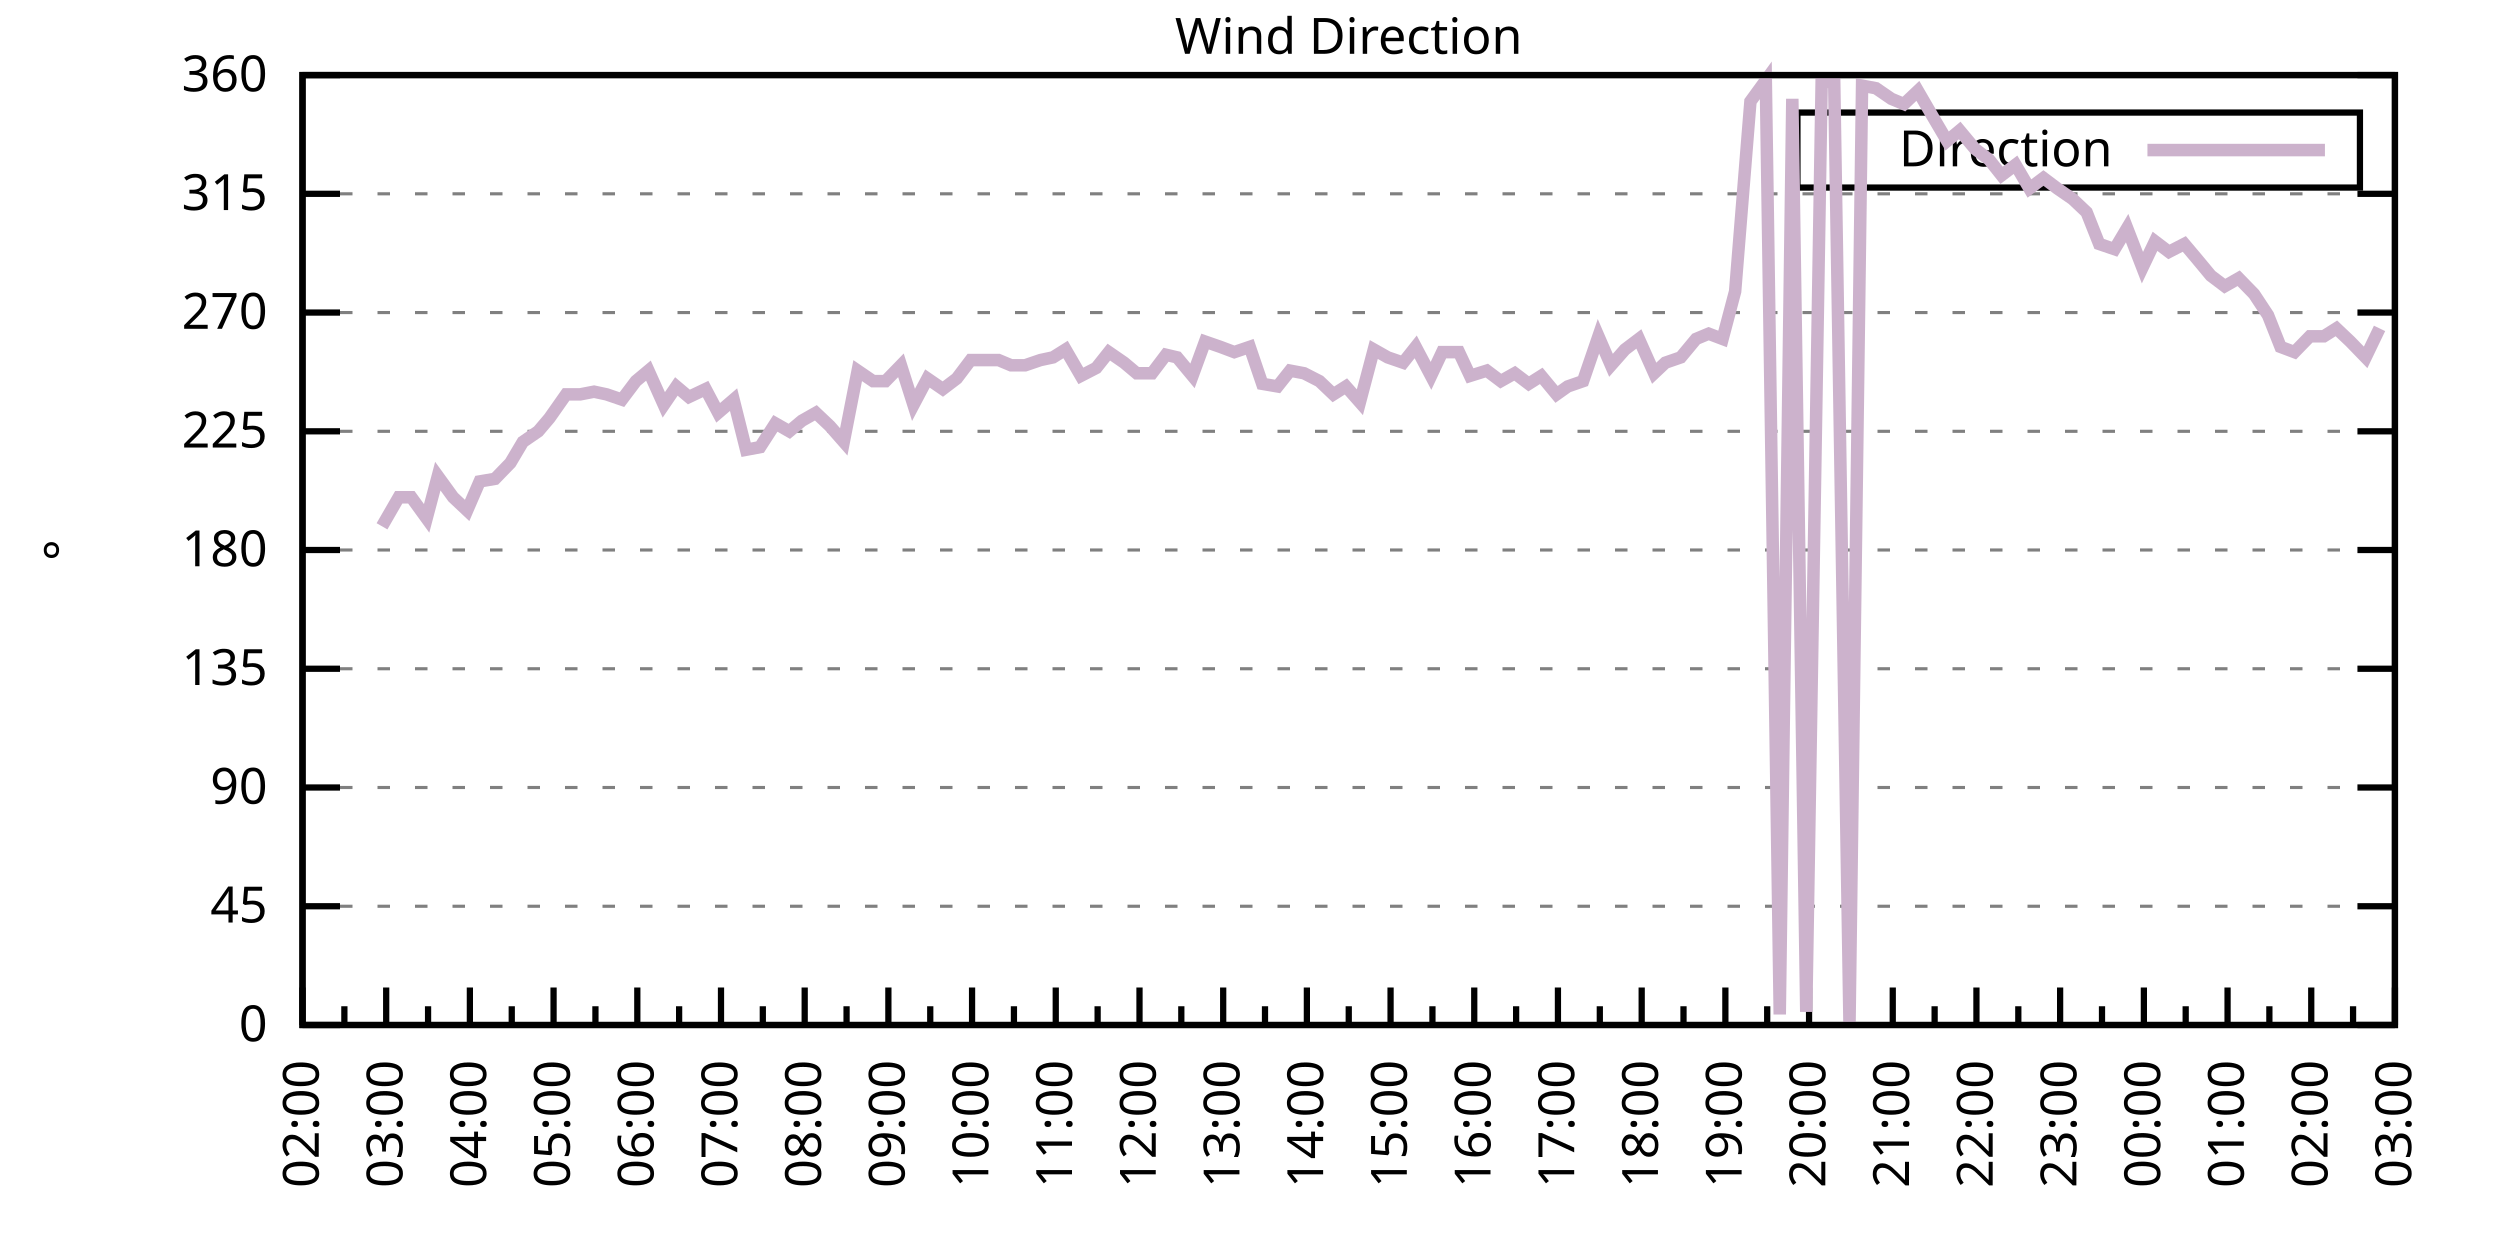
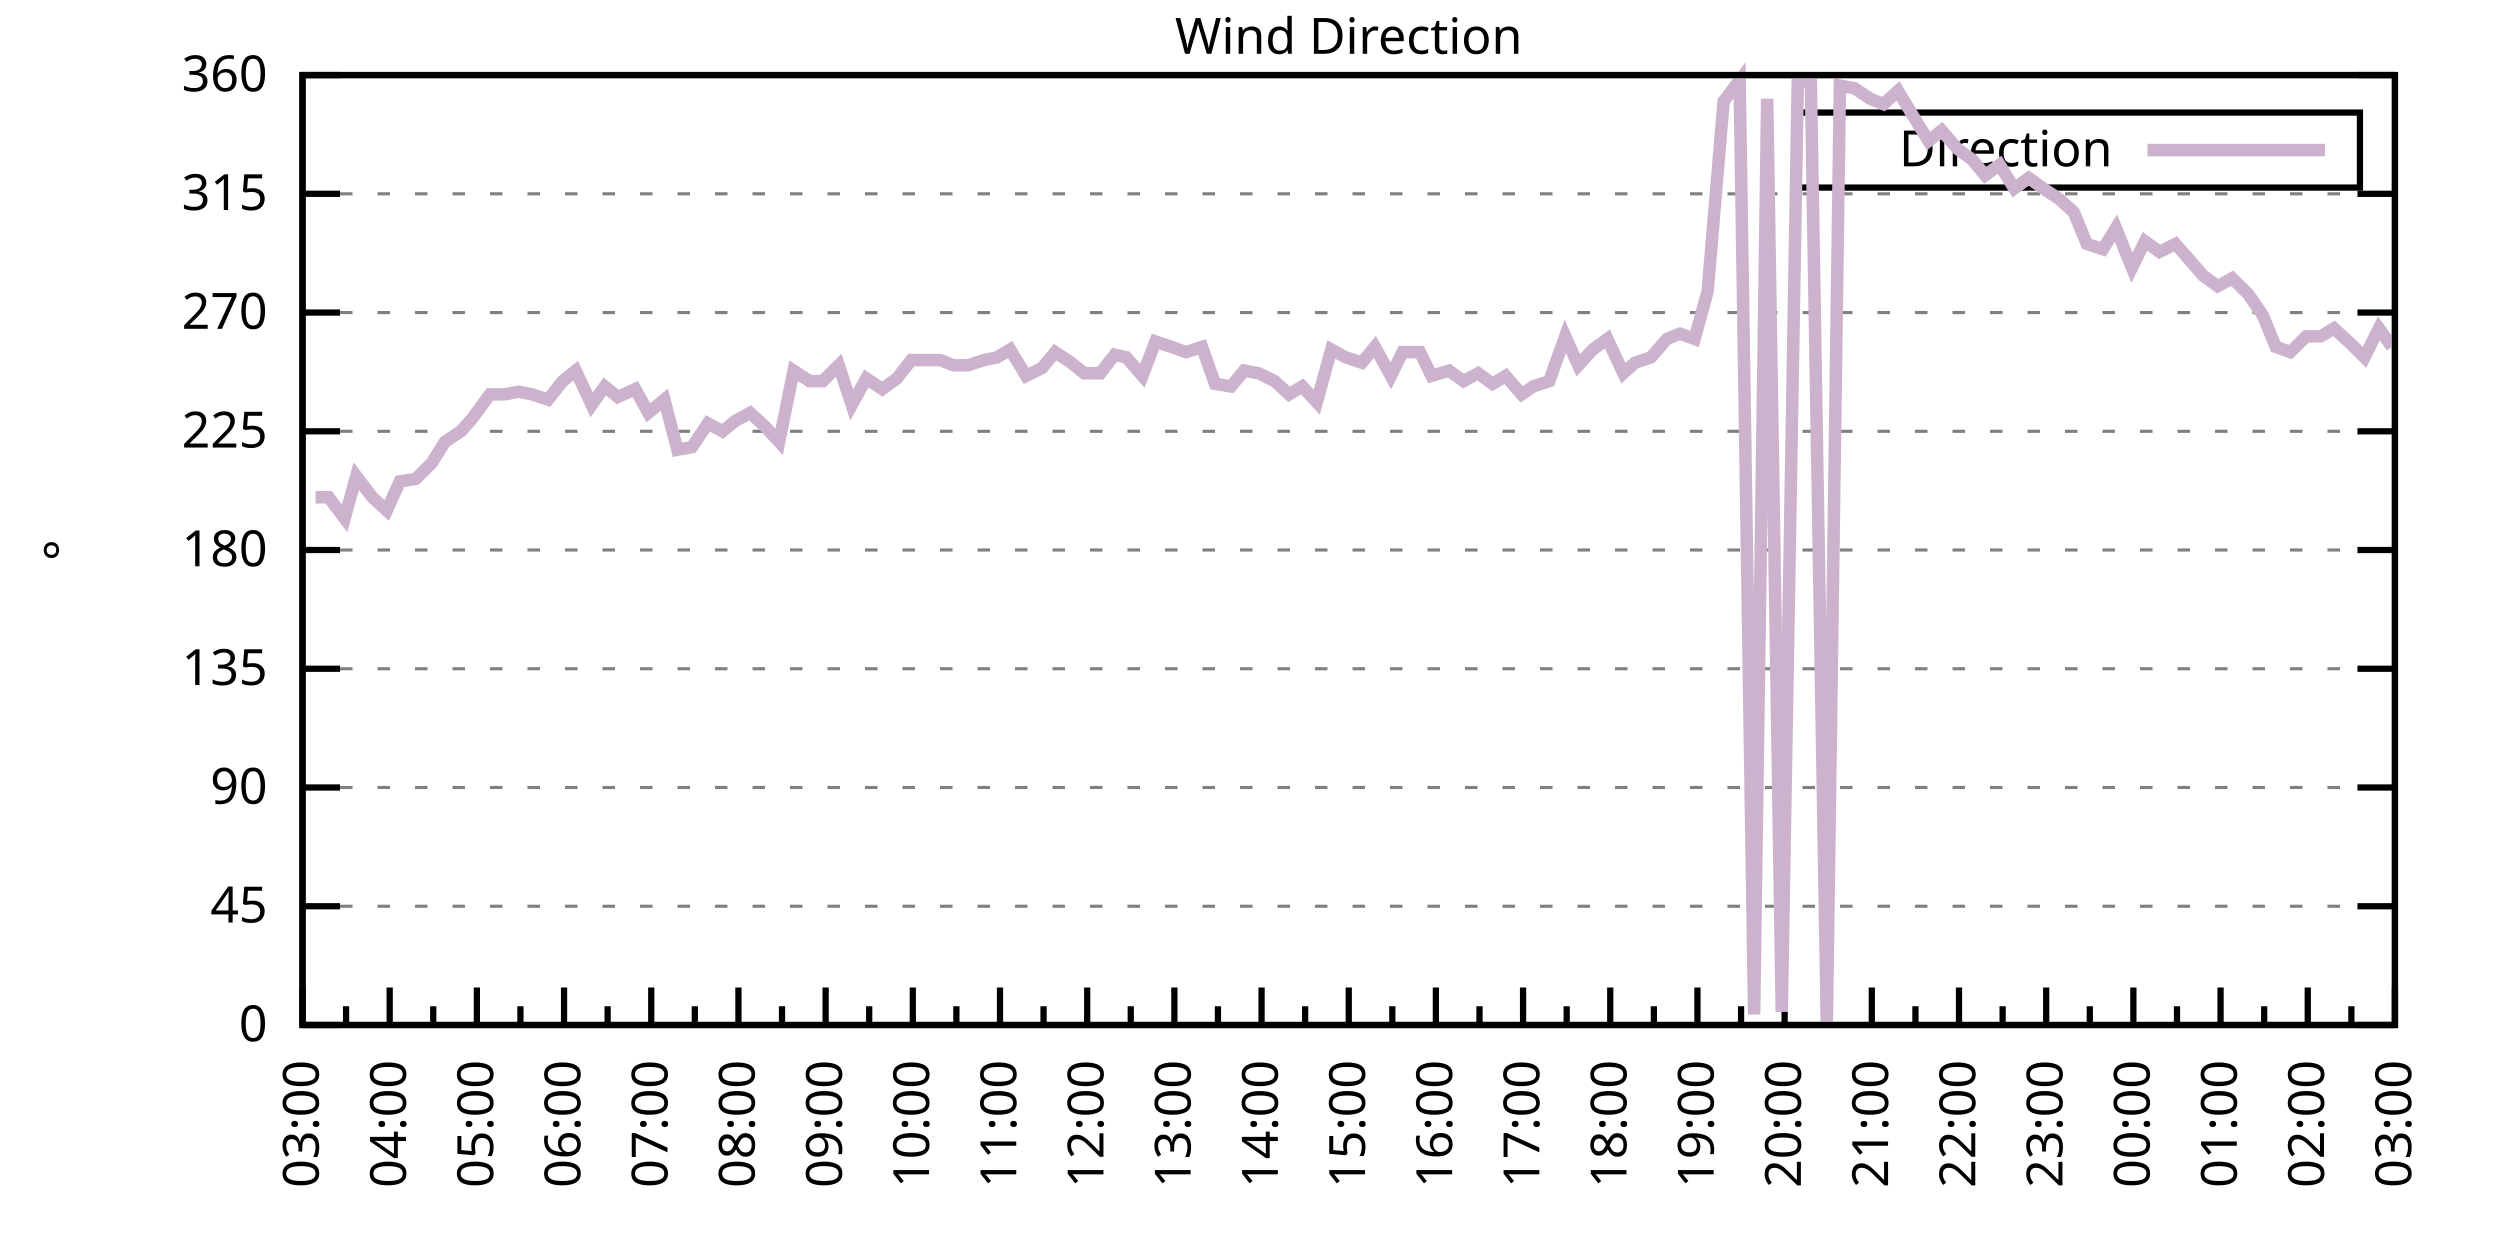
<svg xmlns="http://www.w3.org/2000/svg" xmlns:xlink="http://www.w3.org/1999/xlink" width="400" height="200" viewBox="0 0 400 200">
  <g id="gnuplot_canvas">
    <rect x="0" y="0" width="400" height="200" fill="none" />
    <defs>
      <circle id="gpDot" r="0.5" stroke-width="0.5" stroke="currentColor" />
      <path id="gpPt0" stroke-width="0.333" stroke="currentColor" d="M-1,0 h2 M0,-1 v2" />
      <path id="gpPt1" stroke-width="0.333" stroke="currentColor" d="M-1,-1 L1,1 M1,-1 L-1,1" />
      <path id="gpPt2" stroke-width="0.333" stroke="currentColor" d="M-1,0 L1,0 M0,-1 L0,1 M-1,-1 L1,1 M-1,1 L1,-1" />
      <rect id="gpPt3" stroke-width="0.333" stroke="currentColor" x="-1" y="-1" width="2" height="2" />
      <rect id="gpPt4" stroke-width="0.333" stroke="currentColor" fill="currentColor" x="-1" y="-1" width="2" height="2" />
      <circle id="gpPt5" stroke-width="0.333" stroke="currentColor" cx="0" cy="0" r="1" />
      <use xlink:href="#gpPt5" id="gpPt6" fill="currentColor" stroke="none" />
      <path id="gpPt7" stroke-width="0.333" stroke="currentColor" d="M0,-1.33 L-1.33,0.67 L1.33,0.67 z" />
      <use xlink:href="#gpPt7" id="gpPt8" fill="currentColor" stroke="none" />
      <use xlink:href="#gpPt7" id="gpPt9" stroke="currentColor" transform="rotate(180)" />
      <use xlink:href="#gpPt9" id="gpPt10" fill="currentColor" stroke="none" />
      <use xlink:href="#gpPt3" id="gpPt11" stroke="currentColor" transform="rotate(45)" />
      <use xlink:href="#gpPt11" id="gpPt12" fill="currentColor" stroke="none" />
      <path id="gpPt13" stroke-width="0.333" stroke="currentColor" d="M0,1.330 L1.265,0.411 L0.782,-1.067 L-0.782,-1.076 L-1.265,0.411 z" />
      <use xlink:href="#gpPt13" id="gpPt14" fill="currentColor" stroke="none" />
      <filter id="textbox" filterUnits="objectBoundingBox" x="0" y="0" height="1" width="1">
        <feFlood flood-color="white" flood-opacity="1" result="bgnd" />
        <feComposite in="SourceGraphic" in2="bgnd" operator="atop" />
      </filter>
      <filter id="greybox" filterUnits="objectBoundingBox" x="0" y="0" height="1" width="1">
        <feFlood flood-color="lightgrey" flood-opacity="1" result="grey" />
        <feComposite in="SourceGraphic" in2="grey" operator="atop" />
      </filter>
    </defs>
    <g fill="none" color="white" stroke="currentColor" stroke-width="1.00" stroke-linecap="butt" stroke-linejoin="miter">
</g>
    <g fill="none" color="black" stroke="currentColor" stroke-width="1.00" stroke-linecap="butt" stroke-linejoin="miter">
      <g stroke="none" shape-rendering="crispEdges">
        <polygon fill="rgb(255, 255, 255)" points="48.40,164.00 383.18,164.00 383.18,12.02 48.40,12.02 " />
      </g>
    </g>
    <g fill="none" color="black" stroke="currentColor" stroke-width="1.00" stroke-linecap="butt" stroke-linejoin="miter">
</g>
    <g fill="none" color="black" stroke="black" stroke-width="0.50" stroke-linecap="butt" stroke-linejoin="miter">
</g>
    <g fill="none" color="gray" stroke="currentColor" stroke-width="0.50" stroke-linecap="butt" stroke-linejoin="miter">
      <path stroke="gray" stroke-dasharray="2,4" class="gridline" d="M48.40,164.00 L383.19,164.00  " />
    </g>
    <g fill="none" color="gray" stroke="gray" stroke-width="1.00" stroke-linecap="butt" stroke-linejoin="miter">
</g>
    <g fill="none" color="black" stroke="currentColor" stroke-width="1.00" stroke-linecap="butt" stroke-linejoin="miter">
      <path stroke="black" d="M48.40,164.00 L54.40,164.00 M383.19,164.00 L377.19,164.00  " />
      <g transform="translate(42.80,166.60)" stroke="none" fill="black" font-family="Sans" font-size="8.00" text-anchor="end">
        <text>
          <tspan font-family="Sans"> 0</tspan>
        </text>
      </g>
    </g>
    <g fill="none" color="black" stroke="currentColor" stroke-width="1.00" stroke-linecap="butt" stroke-linejoin="miter">
</g>
    <g fill="none" color="black" stroke="black" stroke-width="0.50" stroke-linecap="butt" stroke-linejoin="miter">
</g>
    <g fill="none" color="gray" stroke="currentColor" stroke-width="0.50" stroke-linecap="butt" stroke-linejoin="miter">
      <path stroke="gray" stroke-dasharray="2,4" class="gridline" d="M48.40,145.00 L383.19,145.00  " />
    </g>
    <g fill="none" color="gray" stroke="gray" stroke-width="1.00" stroke-linecap="butt" stroke-linejoin="miter">
</g>
    <g fill="none" color="black" stroke="currentColor" stroke-width="1.00" stroke-linecap="butt" stroke-linejoin="miter">
      <path stroke="black" d="M48.40,145.00 L54.40,145.00 M383.19,145.00 L377.19,145.00  " />
      <g transform="translate(42.80,147.60)" stroke="none" fill="black" font-family="Sans" font-size="8.00" text-anchor="end">
        <text>
          <tspan font-family="Sans"> 45</tspan>
        </text>
      </g>
    </g>
    <g fill="none" color="black" stroke="currentColor" stroke-width="1.00" stroke-linecap="butt" stroke-linejoin="miter">
</g>
    <g fill="none" color="black" stroke="black" stroke-width="0.50" stroke-linecap="butt" stroke-linejoin="miter">
</g>
    <g fill="none" color="gray" stroke="currentColor" stroke-width="0.50" stroke-linecap="butt" stroke-linejoin="miter">
      <path stroke="gray" stroke-dasharray="2,4" class="gridline" d="M48.40,126.00 L383.19,126.00  " />
    </g>
    <g fill="none" color="gray" stroke="gray" stroke-width="1.00" stroke-linecap="butt" stroke-linejoin="miter">
</g>
    <g fill="none" color="black" stroke="currentColor" stroke-width="1.00" stroke-linecap="butt" stroke-linejoin="miter">
      <path stroke="black" d="M48.40,126.00 L54.40,126.00 M383.19,126.00 L377.19,126.00  " />
      <g transform="translate(42.80,128.60)" stroke="none" fill="black" font-family="Sans" font-size="8.00" text-anchor="end">
        <text>
          <tspan font-family="Sans"> 90</tspan>
        </text>
      </g>
    </g>
    <g fill="none" color="black" stroke="currentColor" stroke-width="1.00" stroke-linecap="butt" stroke-linejoin="miter">
</g>
    <g fill="none" color="black" stroke="black" stroke-width="0.50" stroke-linecap="butt" stroke-linejoin="miter">
</g>
    <g fill="none" color="gray" stroke="currentColor" stroke-width="0.50" stroke-linecap="butt" stroke-linejoin="miter">
      <path stroke="gray" stroke-dasharray="2,4" class="gridline" d="M48.40,107.00 L383.19,107.00  " />
    </g>
    <g fill="none" color="gray" stroke="gray" stroke-width="1.00" stroke-linecap="butt" stroke-linejoin="miter">
</g>
    <g fill="none" color="black" stroke="currentColor" stroke-width="1.00" stroke-linecap="butt" stroke-linejoin="miter">
      <path stroke="black" d="M48.40,107.00 L54.40,107.00 M383.19,107.00 L377.19,107.00  " />
      <g transform="translate(42.80,109.60)" stroke="none" fill="black" font-family="Sans" font-size="8.00" text-anchor="end">
        <text>
          <tspan font-family="Sans"> 135</tspan>
        </text>
      </g>
    </g>
    <g fill="none" color="black" stroke="currentColor" stroke-width="1.00" stroke-linecap="butt" stroke-linejoin="miter">
</g>
    <g fill="none" color="black" stroke="black" stroke-width="0.50" stroke-linecap="butt" stroke-linejoin="miter">
</g>
    <g fill="none" color="gray" stroke="currentColor" stroke-width="0.50" stroke-linecap="butt" stroke-linejoin="miter">
      <path stroke="gray" stroke-dasharray="2,4" class="gridline" d="M48.40,88.00 L383.19,88.00  " />
    </g>
    <g fill="none" color="gray" stroke="gray" stroke-width="1.00" stroke-linecap="butt" stroke-linejoin="miter">
</g>
    <g fill="none" color="black" stroke="currentColor" stroke-width="1.00" stroke-linecap="butt" stroke-linejoin="miter">
      <path stroke="black" d="M48.40,88.00 L54.40,88.00 M383.19,88.00 L377.19,88.00  " />
      <g transform="translate(42.80,90.60)" stroke="none" fill="black" font-family="Sans" font-size="8.00" text-anchor="end">
        <text>
          <tspan font-family="Sans"> 180</tspan>
        </text>
      </g>
    </g>
    <g fill="none" color="black" stroke="currentColor" stroke-width="1.00" stroke-linecap="butt" stroke-linejoin="miter">
</g>
    <g fill="none" color="black" stroke="black" stroke-width="0.50" stroke-linecap="butt" stroke-linejoin="miter">
</g>
    <g fill="none" color="gray" stroke="currentColor" stroke-width="0.50" stroke-linecap="butt" stroke-linejoin="miter">
      <path stroke="gray" stroke-dasharray="2,4" class="gridline" d="M48.40,69.01 L383.19,69.01  " />
    </g>
    <g fill="none" color="gray" stroke="gray" stroke-width="1.00" stroke-linecap="butt" stroke-linejoin="miter">
</g>
    <g fill="none" color="black" stroke="currentColor" stroke-width="1.00" stroke-linecap="butt" stroke-linejoin="miter">
      <path stroke="black" d="M48.40,69.01 L54.40,69.01 M383.19,69.01 L377.19,69.01  " />
      <g transform="translate(42.80,71.61)" stroke="none" fill="black" font-family="Sans" font-size="8.00" text-anchor="end">
        <text>
          <tspan font-family="Sans"> 225</tspan>
        </text>
      </g>
    </g>
    <g fill="none" color="black" stroke="currentColor" stroke-width="1.00" stroke-linecap="butt" stroke-linejoin="miter">
</g>
    <g fill="none" color="black" stroke="black" stroke-width="0.50" stroke-linecap="butt" stroke-linejoin="miter">
</g>
    <g fill="none" color="gray" stroke="currentColor" stroke-width="0.50" stroke-linecap="butt" stroke-linejoin="miter">
      <path stroke="gray" stroke-dasharray="2,4" class="gridline" d="M48.40,50.01 L383.19,50.01  " />
    </g>
    <g fill="none" color="gray" stroke="gray" stroke-width="1.00" stroke-linecap="butt" stroke-linejoin="miter">
</g>
    <g fill="none" color="black" stroke="currentColor" stroke-width="1.00" stroke-linecap="butt" stroke-linejoin="miter">
      <path stroke="black" d="M48.40,50.01 L54.40,50.01 M383.19,50.01 L377.19,50.01  " />
      <g transform="translate(42.80,52.61)" stroke="none" fill="black" font-family="Sans" font-size="8.00" text-anchor="end">
        <text>
          <tspan font-family="Sans"> 270</tspan>
        </text>
      </g>
    </g>
    <g fill="none" color="black" stroke="currentColor" stroke-width="1.00" stroke-linecap="butt" stroke-linejoin="miter">
</g>
    <g fill="none" color="black" stroke="black" stroke-width="0.50" stroke-linecap="butt" stroke-linejoin="miter">
</g>
    <g fill="none" color="gray" stroke="currentColor" stroke-width="0.50" stroke-linecap="butt" stroke-linejoin="miter">
      <path stroke="gray" stroke-dasharray="2,4" class="gridline" d="M48.40,31.01 L383.19,31.01  " />
    </g>
    <g fill="none" color="gray" stroke="gray" stroke-width="1.00" stroke-linecap="butt" stroke-linejoin="miter">
</g>
    <g fill="none" color="black" stroke="currentColor" stroke-width="1.00" stroke-linecap="butt" stroke-linejoin="miter">
      <path stroke="black" d="M48.40,31.01 L54.40,31.01 M383.19,31.01 L377.19,31.01  " />
      <g transform="translate(42.80,33.61)" stroke="none" fill="black" font-family="Sans" font-size="8.00" text-anchor="end">
        <text>
          <tspan font-family="Sans"> 315</tspan>
        </text>
      </g>
    </g>
    <g fill="none" color="black" stroke="currentColor" stroke-width="1.00" stroke-linecap="butt" stroke-linejoin="miter">
</g>
    <g fill="none" color="black" stroke="black" stroke-width="0.50" stroke-linecap="butt" stroke-linejoin="miter">
</g>
    <g fill="none" color="gray" stroke="currentColor" stroke-width="0.50" stroke-linecap="butt" stroke-linejoin="miter">
      <path stroke="gray" stroke-dasharray="2,4" class="gridline" d="M48.40,12.01 L383.19,12.01  " />
    </g>
    <g fill="none" color="gray" stroke="gray" stroke-width="1.00" stroke-linecap="butt" stroke-linejoin="miter">
</g>
    <g fill="none" color="black" stroke="currentColor" stroke-width="1.00" stroke-linecap="butt" stroke-linejoin="miter">
      <path stroke="black" d="M48.40,12.01 L54.40,12.01 M383.19,12.01 L377.19,12.01  " />
      <g transform="translate(42.80,14.61)" stroke="none" fill="black" font-family="Sans" font-size="8.00" text-anchor="end">
        <text>
          <tspan font-family="Sans"> 360</tspan>
        </text>
      </g>
    </g>
    <g fill="none" color="black" stroke="currentColor" stroke-width="1.00" stroke-linecap="butt" stroke-linejoin="miter">
      <path stroke="black" d="M48.40,164.00 L48.40,158.00  " />
      <g transform="translate(51.00,169.60) rotate(270)" stroke="none" fill="black" font-family="Sans" font-size="8.00" text-anchor="end">
        <text>
+           <tspan font-family="Sans">03:00</tspan>
+         </text>
+       </g>
+     </g>
+     <g fill="none" color="black" stroke="currentColor" stroke-width="1.00" stroke-linecap="butt" stroke-linejoin="miter">
+       <path stroke="black" d="M55.37,164.00 L55.37,161.00 M62.35,164.00 L62.35,158.00  " />
+       <g transform="translate(64.95,169.60) rotate(270)" stroke="none" fill="black" font-family="Sans" font-size="8.00" text-anchor="end">
+         <text>
+           <tspan font-family="Sans">04:00</tspan>
+         </text>
+       </g>
+     </g>
+     <g fill="none" color="black" stroke="currentColor" stroke-width="1.00" stroke-linecap="butt" stroke-linejoin="miter">
+       <path stroke="black" d="M69.32,164.00 L69.32,161.00 M76.30,164.00 L76.30,158.00  " />
+       <g transform="translate(78.90,169.60) rotate(270)" stroke="none" fill="black" font-family="Sans" font-size="8.00" text-anchor="end">
+         <text>
+           <tspan font-family="Sans">05:00</tspan>
+         </text>
+       </g>
+     </g>
+     <g fill="none" color="black" stroke="currentColor" stroke-width="1.00" stroke-linecap="butt" stroke-linejoin="miter">
+       <path stroke="black" d="M83.27,164.00 L83.27,161.00 M90.25,164.00 L90.25,158.00  " />
+       <g transform="translate(92.85,169.60) rotate(270)" stroke="none" fill="black" font-family="Sans" font-size="8.00" text-anchor="end">
+         <text>
+           <tspan font-family="Sans">06:00</tspan>
+         </text>
+       </g>
+     </g>
+     <g fill="none" color="black" stroke="currentColor" stroke-width="1.00" stroke-linecap="butt" stroke-linejoin="miter">
+       <path stroke="black" d="M97.22,164.00 L97.22,161.00 M104.20,164.00 L104.20,158.00  " />
+       <g transform="translate(106.80,169.60) rotate(270)" stroke="none" fill="black" font-family="Sans" font-size="8.00" text-anchor="end">
+         <text>
+           <tspan font-family="Sans">07:00</tspan>
+         </text>
+       </g>
+     </g>
+     <g fill="none" color="black" stroke="currentColor" stroke-width="1.00" stroke-linecap="butt" stroke-linejoin="miter">
+       <path stroke="black" d="M111.17,164.00 L111.17,161.00 M118.15,164.00 L118.15,158.00  " />
+       <g transform="translate(120.75,169.60) rotate(270)" stroke="none" fill="black" font-family="Sans" font-size="8.00" text-anchor="end">
+         <text>
+           <tspan font-family="Sans">08:00</tspan>
+         </text>
+       </g>
+     </g>
+     <g fill="none" color="black" stroke="currentColor" stroke-width="1.00" stroke-linecap="butt" stroke-linejoin="miter">
+       <path stroke="black" d="M125.12,164.00 L125.12,161.00 M132.10,164.00 L132.10,158.00  " />
+       <g transform="translate(134.70,169.60) rotate(270)" stroke="none" fill="black" font-family="Sans" font-size="8.00" text-anchor="end">
+         <text>
+           <tspan font-family="Sans">09:00</tspan>
+         </text>
+       </g>
+     </g>
+     <g fill="none" color="black" stroke="currentColor" stroke-width="1.00" stroke-linecap="butt" stroke-linejoin="miter">
+       <path stroke="black" d="M139.07,164.00 L139.07,161.00 M146.05,164.00 L146.05,158.00  " />
+       <g transform="translate(148.65,169.60) rotate(270)" stroke="none" fill="black" font-family="Sans" font-size="8.00" text-anchor="end">
+         <text>
+           <tspan font-family="Sans">10:00</tspan>
+         </text>
+       </g>
+     </g>
+     <g fill="none" color="black" stroke="currentColor" stroke-width="1.00" stroke-linecap="butt" stroke-linejoin="miter">
+       <path stroke="black" d="M153.02,164.00 L153.02,161.00 M160.00,164.00 L160.00,158.00  " />
+       <g transform="translate(162.60,169.60) rotate(270)" stroke="none" fill="black" font-family="Sans" font-size="8.00" text-anchor="end">
+         <text>
+           <tspan font-family="Sans">11:00</tspan>
+         </text>
+       </g>
+     </g>
+     <g fill="none" color="black" stroke="currentColor" stroke-width="1.00" stroke-linecap="butt" stroke-linejoin="miter">
+       <path stroke="black" d="M166.97,164.00 L166.97,161.00 M173.95,164.00 L173.95,158.00  " />
+       <g transform="translate(176.55,169.60) rotate(270)" stroke="none" fill="black" font-family="Sans" font-size="8.00" text-anchor="end">
+         <text>
+           <tspan font-family="Sans">12:00</tspan>
+         </text>
+       </g>
+     </g>
+     <g fill="none" color="black" stroke="currentColor" stroke-width="1.00" stroke-linecap="butt" stroke-linejoin="miter">
+       <path stroke="black" d="M180.92,164.00 L180.92,161.00 M187.90,164.00 L187.90,158.00  " />
+       <g transform="translate(190.50,169.60) rotate(270)" stroke="none" fill="black" font-family="Sans" font-size="8.00" text-anchor="end">
+         <text>
+           <tspan font-family="Sans">13:00</tspan>
+         </text>
+       </g>
+     </g>
+     <g fill="none" color="black" stroke="currentColor" stroke-width="1.00" stroke-linecap="butt" stroke-linejoin="miter">
+       <path stroke="black" d="M194.87,164.00 L194.87,161.00 M201.85,164.00 L201.85,158.00  " />
+       <g transform="translate(204.45,169.60) rotate(270)" stroke="none" fill="black" font-family="Sans" font-size="8.00" text-anchor="end">
+         <text>
+           <tspan font-family="Sans">14:00</tspan>
+         </text>
+       </g>
+     </g>
+     <g fill="none" color="black" stroke="currentColor" stroke-width="1.00" stroke-linecap="butt" stroke-linejoin="miter">
+       <path stroke="black" d="M208.82,164.00 L208.82,161.00 M215.80,164.00 L215.80,158.00  " />
+       <g transform="translate(218.40,169.60) rotate(270)" stroke="none" fill="black" font-family="Sans" font-size="8.00" text-anchor="end">
+         <text>
+           <tspan font-family="Sans">15:00</tspan>
+         </text>
+       </g>
+     </g>
+     <g fill="none" color="black" stroke="currentColor" stroke-width="1.00" stroke-linecap="butt" stroke-linejoin="miter">
+       <path stroke="black" d="M222.77,164.00 L222.77,161.00 M229.74,164.00 L229.74,158.00  " />
+       <g transform="translate(232.34,169.60) rotate(270)" stroke="none" fill="black" font-family="Sans" font-size="8.00" text-anchor="end">
+         <text>
+           <tspan font-family="Sans">16:00</tspan>
+         </text>
+       </g>
+     </g>
+     <g fill="none" color="black" stroke="currentColor" stroke-width="1.00" stroke-linecap="butt" stroke-linejoin="miter">
+       <path stroke="black" d="M236.72,164.00 L236.72,161.00 M243.69,164.00 L243.69,158.00  " />
+       <g transform="translate(246.29,169.60) rotate(270)" stroke="none" fill="black" font-family="Sans" font-size="8.00" text-anchor="end">
+         <text>
+           <tspan font-family="Sans">17:00</tspan>
+         </text>
+       </g>
+     </g>
+     <g fill="none" color="black" stroke="currentColor" stroke-width="1.00" stroke-linecap="butt" stroke-linejoin="miter">
+       <path stroke="black" d="M250.67,164.00 L250.67,161.00 M257.64,164.00 L257.64,158.00  " />
+       <g transform="translate(260.24,169.60) rotate(270)" stroke="none" fill="black" font-family="Sans" font-size="8.00" text-anchor="end">
+         <text>
+           <tspan font-family="Sans">18:00</tspan>
+         </text>
+       </g>
+     </g>
+     <g fill="none" color="black" stroke="currentColor" stroke-width="1.00" stroke-linecap="butt" stroke-linejoin="miter">
+       <path stroke="black" d="M264.62,164.00 L264.62,161.00 M271.59,164.00 L271.59,158.00  " />
+       <g transform="translate(274.19,169.60) rotate(270)" stroke="none" fill="black" font-family="Sans" font-size="8.00" text-anchor="end">
+         <text>
+           <tspan font-family="Sans">19:00</tspan>
+         </text>
+       </g>
+     </g>
+     <g fill="none" color="black" stroke="currentColor" stroke-width="1.00" stroke-linecap="butt" stroke-linejoin="miter">
+       <path stroke="black" d="M278.57,164.00 L278.57,161.00 M285.54,164.00 L285.54,158.00  " />
+       <g transform="translate(288.14,169.60) rotate(270)" stroke="none" fill="black" font-family="Sans" font-size="8.00" text-anchor="end">
+         <text>
+           <tspan font-family="Sans">20:00</tspan>
+         </text>
+       </g>
+     </g>
+     <g fill="none" color="black" stroke="currentColor" stroke-width="1.00" stroke-linecap="butt" stroke-linejoin="miter">
+       <path stroke="black" d="M292.52,164.00 L292.52,161.00 M299.49,164.00 L299.49,158.00  " />
+       <g transform="translate(302.09,169.60) rotate(270)" stroke="none" fill="black" font-family="Sans" font-size="8.00" text-anchor="end">
+         <text>
+           <tspan font-family="Sans">21:00</tspan>
+         </text>
+       </g>
+     </g>
+     <g fill="none" color="black" stroke="currentColor" stroke-width="1.00" stroke-linecap="butt" stroke-linejoin="miter">
+       <path stroke="black" d="M306.47,164.00 L306.47,161.00 M313.44,164.00 L313.44,158.00  " />
+       <g transform="translate(316.04,169.60) rotate(270)" stroke="none" fill="black" font-family="Sans" font-size="8.00" text-anchor="end">
+         <text>
+           <tspan font-family="Sans">22:00</tspan>
+         </text>
+       </g>
+     </g>
+     <g fill="none" color="black" stroke="currentColor" stroke-width="1.00" stroke-linecap="butt" stroke-linejoin="miter">
+       <path stroke="black" d="M320.42,164.00 L320.42,161.00 M327.39,164.00 L327.39,158.00  " />
+       <g transform="translate(329.99,169.60) rotate(270)" stroke="none" fill="black" font-family="Sans" font-size="8.00" text-anchor="end">
+         <text>
+           <tspan font-family="Sans">23:00</tspan>
+         </text>
+       </g>
+     </g>
+     <g fill="none" color="black" stroke="currentColor" stroke-width="1.00" stroke-linecap="butt" stroke-linejoin="miter">
+       <path stroke="black" d="M334.37,164.00 L334.37,161.00 M341.34,164.00 L341.34,158.00  " />
+       <g transform="translate(343.94,169.60) rotate(270)" stroke="none" fill="black" font-family="Sans" font-size="8.00" text-anchor="end">
+         <text>
+           <tspan font-family="Sans">00:00</tspan>
+         </text>
+       </g>
+     </g>
+     <g fill="none" color="black" stroke="currentColor" stroke-width="1.00" stroke-linecap="butt" stroke-linejoin="miter">
+       <path stroke="black" d="M348.32,164.00 L348.32,161.00 M355.29,164.00 L355.29,158.00  " />
+       <g transform="translate(357.89,169.60) rotate(270)" stroke="none" fill="black" font-family="Sans" font-size="8.00" text-anchor="end">
+         <text>
+           <tspan font-family="Sans">01:00</tspan>
+         </text>
+       </g>
+     </g>
+     <g fill="none" color="black" stroke="currentColor" stroke-width="1.00" stroke-linecap="butt" stroke-linejoin="miter">
+       <path stroke="black" d="M362.27,164.00 L362.27,161.00 M369.24,164.00 L369.24,158.00  " />
+       <g transform="translate(371.84,169.60) rotate(270)" stroke="none" fill="black" font-family="Sans" font-size="8.00" text-anchor="end">
+         <text>
          <tspan font-family="Sans">02:00</tspan>
        </text>
      </g>
    </g>
    <g fill="none" color="black" stroke="currentColor" stroke-width="1.00" stroke-linecap="butt" stroke-linejoin="miter">
-       <path stroke="black" d="M55.10,164.00 L55.10,161.00 M61.79,164.00 L61.79,158.00  " />
-       <g transform="translate(64.39,169.60) rotate(270)" stroke="none" fill="black" font-family="Sans" font-size="8.00" text-anchor="end">
-         <text>
-           <tspan font-family="Sans">03:00</tspan>
-         </text>
-       </g>
-     </g>
-     <g fill="none" color="black" stroke="currentColor" stroke-width="1.00" stroke-linecap="butt" stroke-linejoin="miter">
-       <path stroke="black" d="M68.49,164.00 L68.49,161.00 M75.18,164.00 L75.18,158.00  " />
-       <g transform="translate(77.78,169.60) rotate(270)" stroke="none" fill="black" font-family="Sans" font-size="8.00" text-anchor="end">
-         <text>
-           <tspan font-family="Sans">04:00</tspan>
-         </text>
-       </g>
-     </g>
-     <g fill="none" color="black" stroke="currentColor" stroke-width="1.00" stroke-linecap="butt" stroke-linejoin="miter">
-       <path stroke="black" d="M81.88,164.00 L81.88,161.00 M88.57,164.00 L88.57,158.00  " />
-       <g transform="translate(91.17,169.60) rotate(270)" stroke="none" fill="black" font-family="Sans" font-size="8.00" text-anchor="end">
-         <text>
-           <tspan font-family="Sans">05:00</tspan>
-         </text>
-       </g>
-     </g>
-     <g fill="none" color="black" stroke="currentColor" stroke-width="1.00" stroke-linecap="butt" stroke-linejoin="miter">
-       <path stroke="black" d="M95.27,164.00 L95.27,161.00 M101.97,164.00 L101.97,158.00  " />
-       <g transform="translate(104.57,169.60) rotate(270)" stroke="none" fill="black" font-family="Sans" font-size="8.00" text-anchor="end">
-         <text>
-           <tspan font-family="Sans">06:00</tspan>
-         </text>
-       </g>
-     </g>
-     <g fill="none" color="black" stroke="currentColor" stroke-width="1.00" stroke-linecap="butt" stroke-linejoin="miter">
-       <path stroke="black" d="M108.66,164.00 L108.66,161.00 M115.36,164.00 L115.36,158.00  " />
-       <g transform="translate(117.96,169.60) rotate(270)" stroke="none" fill="black" font-family="Sans" font-size="8.00" text-anchor="end">
-         <text>
-           <tspan font-family="Sans">07:00</tspan>
-         </text>
-       </g>
-     </g>
-     <g fill="none" color="black" stroke="currentColor" stroke-width="1.00" stroke-linecap="butt" stroke-linejoin="miter">
-       <path stroke="black" d="M122.05,164.00 L122.05,161.00 M128.75,164.00 L128.75,158.00  " />
-       <g transform="translate(131.35,169.60) rotate(270)" stroke="none" fill="black" font-family="Sans" font-size="8.00" text-anchor="end">
-         <text>
-           <tspan font-family="Sans">08:00</tspan>
-         </text>
-       </g>
-     </g>
-     <g fill="none" color="black" stroke="currentColor" stroke-width="1.00" stroke-linecap="butt" stroke-linejoin="miter">
-       <path stroke="black" d="M135.45,164.00 L135.45,161.00 M142.14,164.00 L142.14,158.00  " />
-       <g transform="translate(144.74,169.60) rotate(270)" stroke="none" fill="black" font-family="Sans" font-size="8.00" text-anchor="end">
-         <text>
-           <tspan font-family="Sans">09:00</tspan>
-         </text>
-       </g>
-     </g>
-     <g fill="none" color="black" stroke="currentColor" stroke-width="1.00" stroke-linecap="butt" stroke-linejoin="miter">
-       <path stroke="black" d="M148.84,164.00 L148.84,161.00 M155.53,164.00 L155.53,158.00  " />
-       <g transform="translate(158.13,169.60) rotate(270)" stroke="none" fill="black" font-family="Sans" font-size="8.00" text-anchor="end">
-         <text>
-           <tspan font-family="Sans">10:00</tspan>
-         </text>
-       </g>
-     </g>
-     <g fill="none" color="black" stroke="currentColor" stroke-width="1.00" stroke-linecap="butt" stroke-linejoin="miter">
-       <path stroke="black" d="M162.23,164.00 L162.23,161.00 M168.92,164.00 L168.92,158.00  " />
-       <g transform="translate(171.52,169.60) rotate(270)" stroke="none" fill="black" font-family="Sans" font-size="8.00" text-anchor="end">
-         <text>
-           <tspan font-family="Sans">11:00</tspan>
-         </text>
-       </g>
-     </g>
-     <g fill="none" color="black" stroke="currentColor" stroke-width="1.00" stroke-linecap="butt" stroke-linejoin="miter">
-       <path stroke="black" d="M175.62,164.00 L175.62,161.00 M182.32,164.00 L182.32,158.00  " />
-       <g transform="translate(184.92,169.60) rotate(270)" stroke="none" fill="black" font-family="Sans" font-size="8.00" text-anchor="end">
-         <text>
-           <tspan font-family="Sans">12:00</tspan>
-         </text>
-       </g>
-     </g>
-     <g fill="none" color="black" stroke="currentColor" stroke-width="1.00" stroke-linecap="butt" stroke-linejoin="miter">
-       <path stroke="black" d="M189.01,164.00 L189.01,161.00 M195.71,164.00 L195.71,158.00  " />
-       <g transform="translate(198.31,169.60) rotate(270)" stroke="none" fill="black" font-family="Sans" font-size="8.00" text-anchor="end">
-         <text>
-           <tspan font-family="Sans">13:00</tspan>
-         </text>
-       </g>
-     </g>
-     <g fill="none" color="black" stroke="currentColor" stroke-width="1.00" stroke-linecap="butt" stroke-linejoin="miter">
-       <path stroke="black" d="M202.40,164.00 L202.40,161.00 M209.10,164.00 L209.10,158.00  " />
-       <g transform="translate(211.70,169.60) rotate(270)" stroke="none" fill="black" font-family="Sans" font-size="8.00" text-anchor="end">
-         <text>
-           <tspan font-family="Sans">14:00</tspan>
-         </text>
-       </g>
-     </g>
-     <g fill="none" color="black" stroke="currentColor" stroke-width="1.00" stroke-linecap="butt" stroke-linejoin="miter">
-       <path stroke="black" d="M215.80,164.00 L215.80,161.00 M222.49,164.00 L222.49,158.00  " />
-       <g transform="translate(225.09,169.60) rotate(270)" stroke="none" fill="black" font-family="Sans" font-size="8.00" text-anchor="end">
-         <text>
-           <tspan font-family="Sans">15:00</tspan>
-         </text>
-       </g>
-     </g>
-     <g fill="none" color="black" stroke="currentColor" stroke-width="1.00" stroke-linecap="butt" stroke-linejoin="miter">
-       <path stroke="black" d="M229.19,164.00 L229.19,161.00 M235.88,164.00 L235.88,158.00  " />
-       <g transform="translate(238.48,169.60) rotate(270)" stroke="none" fill="black" font-family="Sans" font-size="8.00" text-anchor="end">
-         <text>
-           <tspan font-family="Sans">16:00</tspan>
-         </text>
-       </g>
-     </g>
-     <g fill="none" color="black" stroke="currentColor" stroke-width="1.00" stroke-linecap="butt" stroke-linejoin="miter">
-       <path stroke="black" d="M242.58,164.00 L242.58,161.00 M249.27,164.00 L249.27,158.00  " />
-       <g transform="translate(251.87,169.60) rotate(270)" stroke="none" fill="black" font-family="Sans" font-size="8.00" text-anchor="end">
-         <text>
-           <tspan font-family="Sans">17:00</tspan>
-         </text>
-       </g>
-     </g>
-     <g fill="none" color="black" stroke="currentColor" stroke-width="1.00" stroke-linecap="butt" stroke-linejoin="miter">
-       <path stroke="black" d="M255.97,164.00 L255.97,161.00 M262.67,164.00 L262.67,158.00  " />
-       <g transform="translate(265.27,169.60) rotate(270)" stroke="none" fill="black" font-family="Sans" font-size="8.00" text-anchor="end">
-         <text>
-           <tspan font-family="Sans">18:00</tspan>
-         </text>
-       </g>
-     </g>
-     <g fill="none" color="black" stroke="currentColor" stroke-width="1.00" stroke-linecap="butt" stroke-linejoin="miter">
-       <path stroke="black" d="M269.36,164.00 L269.36,161.00 M276.06,164.00 L276.06,158.00  " />
-       <g transform="translate(278.66,169.60) rotate(270)" stroke="none" fill="black" font-family="Sans" font-size="8.00" text-anchor="end">
-         <text>
-           <tspan font-family="Sans">19:00</tspan>
-         </text>
-       </g>
-     </g>
-     <g fill="none" color="black" stroke="currentColor" stroke-width="1.00" stroke-linecap="butt" stroke-linejoin="miter">
-       <path stroke="black" d="M282.75,164.00 L282.75,161.00 M289.45,164.00 L289.45,158.00  " />
-       <g transform="translate(292.05,169.60) rotate(270)" stroke="none" fill="black" font-family="Sans" font-size="8.00" text-anchor="end">
-         <text>
-           <tspan font-family="Sans">20:00</tspan>
-         </text>
-       </g>
-     </g>
-     <g fill="none" color="black" stroke="currentColor" stroke-width="1.00" stroke-linecap="butt" stroke-linejoin="miter">
-       <path stroke="black" d="M296.14,164.00 L296.14,161.00 M302.84,164.00 L302.84,158.00  " />
-       <g transform="translate(305.44,169.60) rotate(270)" stroke="none" fill="black" font-family="Sans" font-size="8.00" text-anchor="end">
-         <text>
-           <tspan font-family="Sans">21:00</tspan>
-         </text>
-       </g>
-     </g>
-     <g fill="none" color="black" stroke="currentColor" stroke-width="1.00" stroke-linecap="butt" stroke-linejoin="miter">
-       <path stroke="black" d="M309.54,164.00 L309.54,161.00 M316.23,164.00 L316.23,158.00  " />
-       <g transform="translate(318.83,169.60) rotate(270)" stroke="none" fill="black" font-family="Sans" font-size="8.00" text-anchor="end">
-         <text>
-           <tspan font-family="Sans">22:00</tspan>
-         </text>
-       </g>
-     </g>
-     <g fill="none" color="black" stroke="currentColor" stroke-width="1.00" stroke-linecap="butt" stroke-linejoin="miter">
-       <path stroke="black" d="M322.93,164.00 L322.93,161.00 M329.62,164.00 L329.62,158.00  " />
-       <g transform="translate(332.22,169.60) rotate(270)" stroke="none" fill="black" font-family="Sans" font-size="8.00" text-anchor="end">
-         <text>
-           <tspan font-family="Sans">23:00</tspan>
-         </text>
-       </g>
-     </g>
-     <g fill="none" color="black" stroke="currentColor" stroke-width="1.00" stroke-linecap="butt" stroke-linejoin="miter">
-       <path stroke="black" d="M336.32,164.00 L336.32,161.00 M343.02,164.00 L343.02,158.00  " />
-       <g transform="translate(345.62,169.60) rotate(270)" stroke="none" fill="black" font-family="Sans" font-size="8.00" text-anchor="end">
-         <text>
-           <tspan font-family="Sans">00:00</tspan>
-         </text>
-       </g>
-     </g>
-     <g fill="none" color="black" stroke="currentColor" stroke-width="1.00" stroke-linecap="butt" stroke-linejoin="miter">
-       <path stroke="black" d="M349.71,164.00 L349.71,161.00 M356.41,164.00 L356.41,158.00  " />
-       <g transform="translate(359.01,169.60) rotate(270)" stroke="none" fill="black" font-family="Sans" font-size="8.00" text-anchor="end">
-         <text>
-           <tspan font-family="Sans">01:00</tspan>
-         </text>
-       </g>
-     </g>
-     <g fill="none" color="black" stroke="currentColor" stroke-width="1.00" stroke-linecap="butt" stroke-linejoin="miter">
-       <path stroke="black" d="M363.10,164.00 L363.10,161.00 M369.80,164.00 L369.80,158.00  " />
-       <g transform="translate(372.40,169.60) rotate(270)" stroke="none" fill="black" font-family="Sans" font-size="8.00" text-anchor="end">
-         <text>
-           <tspan font-family="Sans">02:00</tspan>
-         </text>
-       </g>
-     </g>
-     <g fill="none" color="black" stroke="currentColor" stroke-width="1.00" stroke-linecap="butt" stroke-linejoin="miter">
-       <path stroke="black" d="M376.49,164.00 L376.49,161.00 M383.19,164.00 L383.19,158.00  " />
+       <path stroke="black" d="M376.22,164.00 L376.22,161.00 M383.19,164.00 L383.19,158.00  " />
      <g transform="translate(385.79,169.60) rotate(270)" stroke="none" fill="black" font-family="Sans" font-size="8.00" text-anchor="end">
        <text>
          <tspan font-family="Sans">03:00</tspan>
        </text>
      </g>
    </g>
    <g fill="none" color="black" stroke="currentColor" stroke-width="1.00" stroke-linecap="butt" stroke-linejoin="miter">
</g>
    <g fill="none" color="black" stroke="currentColor" stroke-width="1.00" stroke-linecap="butt" stroke-linejoin="miter">
      <path stroke="black" d="M48.40,12.01 L48.40,164.00 L383.19,164.00 L383.19,12.01 L48.40,12.01 Z  " />
    </g>
    <g fill="none" color="black" stroke="currentColor" stroke-width="1.00" stroke-linecap="butt" stroke-linejoin="miter">
      <g transform="translate(12.80,88.01) rotate(270)" stroke="none" fill="black" font-family="Sans" font-size="8.00" text-anchor="middle">
        <text>
          <tspan font-family="Sans">°</tspan>
        </text>
      </g>
    </g>
    <g fill="none" color="black" stroke="currentColor" stroke-width="1.00" stroke-linecap="butt" stroke-linejoin="miter">
</g>
    <g fill="none" color="black" stroke="currentColor" stroke-width="1.00" stroke-linecap="butt" stroke-linejoin="miter">
      <path stroke="black" d="M287.59,30.01 L287.59,18.01 L377.59,18.01 L377.59,30.01 L287.59,30.01 Z  " />
    </g>
    <g id="Wind_direction_plot_1">
      <g fill="none" color="white" stroke="black" stroke-width="2.00" stroke-linecap="butt" stroke-linejoin="miter">
</g>
      <g fill="none" color="black" stroke="currentColor" stroke-width="2.00" stroke-linecap="butt" stroke-linejoin="miter">
        <g transform="translate(337.99,26.61)" stroke="none" fill="black" font-family="Sans" font-size="8.00" text-anchor="end">
          <text>
            <tspan font-family="Sans">Direction</tspan>
          </text>
        </g>
      </g>
      <g fill="none" color="black" stroke="currentColor" stroke-width="2.00" stroke-linecap="butt" stroke-linejoin="miter">
-         <path stroke="rgb(204, 178, 204)" d="M343.59,24.01 L371.99,24.01 M61.12,84.21 L63.80,79.56 L65.81,79.56 L68.26,82.94 L70.05,76.18 L72.50,79.56   L74.74,81.67 L76.75,77.03 L79.20,76.61 L81.66,74.07 L83.66,70.70 L86.12,69.01 L87.91,66.90 L90.58,63.10   L92.82,63.10 L95.05,62.67 L97.06,63.10 L99.51,63.94 L101.74,60.98 L103.75,59.30 L106.21,64.78 L108.22,61.83   L110.22,63.52 L112.90,62.25 L114.91,66.05 L117.37,63.94 L119.38,71.96 L121.61,71.54 L124.06,67.74 L126.29,69.01   L128.30,67.32 L130.54,66.05 L132.77,68.16 L135.00,70.70 L137.23,59.30 L139.69,60.98 L141.69,60.98 L144.15,58.45   L146.16,64.78 L148.39,60.56 L150.85,62.25 L153.08,60.56 L155.31,57.61 L157.32,57.61 L159.77,57.61 L161.78,58.45   L164.01,58.45 L166.47,57.61 L168.48,57.18 L170.49,55.92 L172.94,60.14 L175.40,58.87 L177.41,56.34 L179.86,58.03   L181.87,59.72 L184.32,59.72 L186.56,56.76 L188.34,57.18 L190.80,60.14 L192.81,54.65 L195.26,55.50 L197.49,56.34   L199.95,55.50 L201.96,61.41 L204.41,61.83 L206.42,59.30 L208.65,59.72 L211.11,60.98 L213.34,63.10 L215.35,61.83   L217.58,64.36 L219.81,55.92 L222.04,57.18 L224.50,58.03 L226.51,55.50 L228.96,60.14 L230.75,56.34 L233.43,56.34   L235.21,60.14 L237.89,59.30 L240.12,60.98 L242.36,59.72 L244.59,61.41 L246.60,60.14 L249.05,63.10 L250.84,61.83   L253.29,60.98 L255.75,53.81 L257.76,58.45 L259.99,55.92 L262.22,54.23 L264.67,59.72 L266.46,58.03 L268.92,57.18   L271.37,54.23 L273.38,53.39 L275.61,54.23 L277.62,46.63 L280.07,16.23 L282.53,12.85 L284.76,162.31 L286.77,15.81   L289.00,161.89 L291.46,13.28 L293.47,12.85 L295.92,164.00 L297.93,13.70 L300.16,14.12 L302.62,15.81 L304.63,16.65   L306.86,14.54 L309.31,18.77 L311.54,22.56 L313.55,20.88 L316.01,23.83 L318.24,25.52 L320.25,28.05 L322.48,26.36   L324.71,30.16 L326.95,28.48 L329.18,30.16 L331.63,31.85 L333.86,33.96 L335.87,39.03 L338.33,39.87 L340.34,36.50   L342.79,42.83 L344.80,38.61 L347.03,40.30 L349.49,39.03 L351.27,41.14 L353.73,44.10 L355.96,45.79 L358.19,44.52   L360.65,47.05 L362.88,50.43 L364.89,55.50 L367.12,56.34 L369.58,53.81 L371.81,53.81 L373.82,52.54 L376.05,54.65   L378.50,57.18 L380.73,52.54  " />
+         <path stroke="rgb(204, 178, 204)" d="M343.59,24.01 L371.99,24.01 M50.49,79.56 L52.58,79.56 L55.14,82.94 L57.00,76.18 L59.56,79.56 L61.88,81.67   L63.98,77.03 L66.53,76.61 L69.09,74.07 L71.18,70.70 L73.74,69.01 L75.60,66.90 L78.39,63.10 L80.72,63.10   L83.04,62.67 L85.13,63.10 L87.69,63.94 L90.02,60.98 L92.11,59.30 L94.67,64.78 L96.76,61.83 L98.85,63.52   L101.64,62.25 L103.73,66.05 L106.29,63.94 L108.38,71.96 L110.71,71.54 L113.27,67.74 L115.59,69.01 L117.68,67.32   L120.01,66.05 L122.33,68.16 L124.66,70.70 L126.98,59.30 L129.54,60.98 L131.63,60.98 L134.19,58.45 L136.28,64.78   L138.61,60.56 L141.16,62.25 L143.49,60.56 L145.81,57.61 L147.91,57.61 L150.46,57.61 L152.56,58.45 L154.88,58.45   L157.44,57.61 L159.53,57.18 L161.62,55.92 L164.18,60.14 L166.74,58.87 L168.83,56.34 L171.39,58.03 L173.48,59.72   L176.04,59.72 L178.36,56.76 L180.22,57.18 L182.78,60.14 L184.87,54.65 L187.43,55.50 L189.76,56.34 L192.31,55.50   L194.41,61.41 L196.96,61.83 L199.06,59.30 L201.38,59.72 L203.94,60.98 L206.26,63.10 L208.36,61.83 L210.68,64.36   L213.01,55.92 L215.33,57.18 L217.89,58.03 L219.98,55.50 L222.54,60.14 L224.40,56.34 L227.19,56.34 L229.05,60.14   L231.84,59.30 L234.16,60.98 L236.49,59.72 L238.81,61.41 L240.90,60.14 L243.46,63.10 L245.32,61.83 L247.88,60.98   L250.44,53.81 L252.53,58.45 L254.85,55.92 L257.18,54.23 L259.74,59.72 L261.60,58.03 L264.15,57.18 L266.71,54.23   L268.80,53.39 L271.13,54.23 L273.22,46.63 L275.78,16.23 L278.34,12.85 L280.66,162.31 L282.75,15.81 L285.08,161.89   L287.64,13.28 L289.73,12.85 L292.29,164.00 L294.38,13.70 L296.70,14.12 L299.26,15.81 L301.35,16.65 L303.68,14.54   L306.23,18.77 L308.56,22.56 L310.65,20.88 L313.21,23.83 L315.53,25.52 L317.63,28.05 L319.95,26.36 L322.28,30.16   L324.60,28.48 L326.93,30.16 L329.48,31.85 L331.81,33.96 L333.90,39.03 L336.46,39.87 L338.55,36.50 L341.11,42.83   L343.20,38.61 L345.53,40.30 L348.08,39.03 L349.94,41.14 L352.50,44.10 L354.83,45.79 L357.15,44.52 L359.71,47.05   L362.03,50.43 L364.13,55.50 L366.45,56.34 L369.01,53.81 L371.33,53.81 L373.43,52.54 L375.75,54.65 L378.31,57.18   L380.63,52.54 L382.73,55.50  " />
      </g>
    </g>
    <g fill="none" color="black" stroke="currentColor" stroke-width="2.00" stroke-linecap="butt" stroke-linejoin="miter">
</g>
    <g fill="none" color="black" stroke="black" stroke-width="1.00" stroke-linecap="butt" stroke-linejoin="miter">
</g>
    <g fill="none" color="black" stroke="currentColor" stroke-width="1.00" stroke-linecap="butt" stroke-linejoin="miter">
      <path stroke="black" d="M48.40,12.01 L48.40,164.00 L383.19,164.00 L383.19,12.01 L48.40,12.01 Z  " />
    </g>
    <g fill="none" color="black" stroke="currentColor" stroke-width="1.00" stroke-linecap="butt" stroke-linejoin="miter">
      <g transform="translate(215.79,8.61)" stroke="none" fill="black" font-family="Sans" font-size="8.00" text-anchor="middle">
        <text>
          <tspan font-family="Sans">Wind Direction</tspan>
        </text>
      </g>
    </g>
    <g fill="none" color="black" stroke="currentColor" stroke-width="1.00" stroke-linecap="butt" stroke-linejoin="miter">
</g>
  </g>
</svg>
